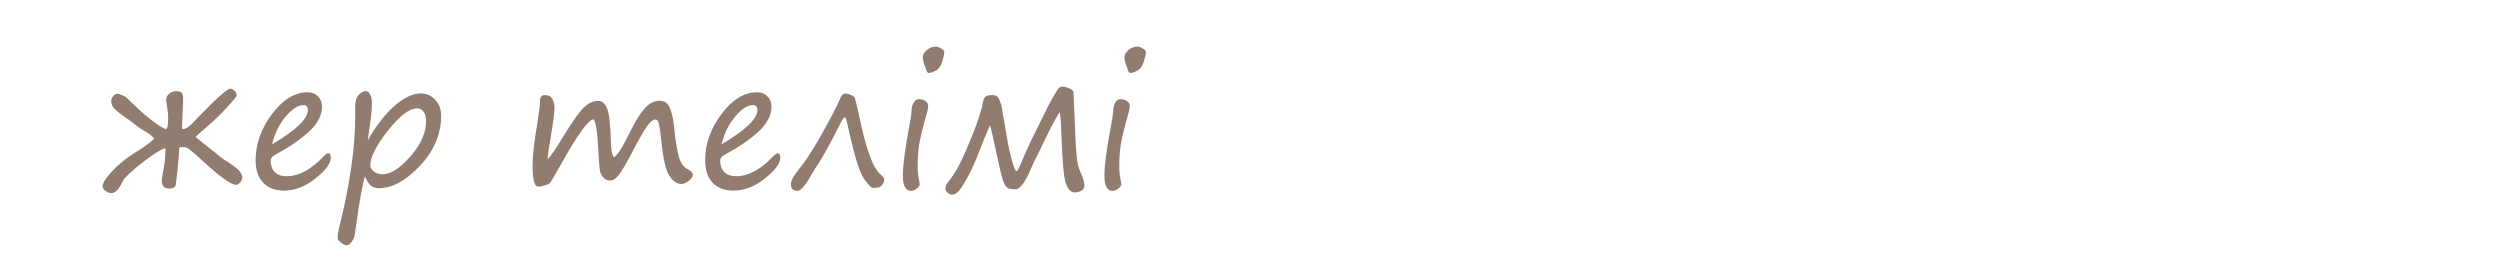
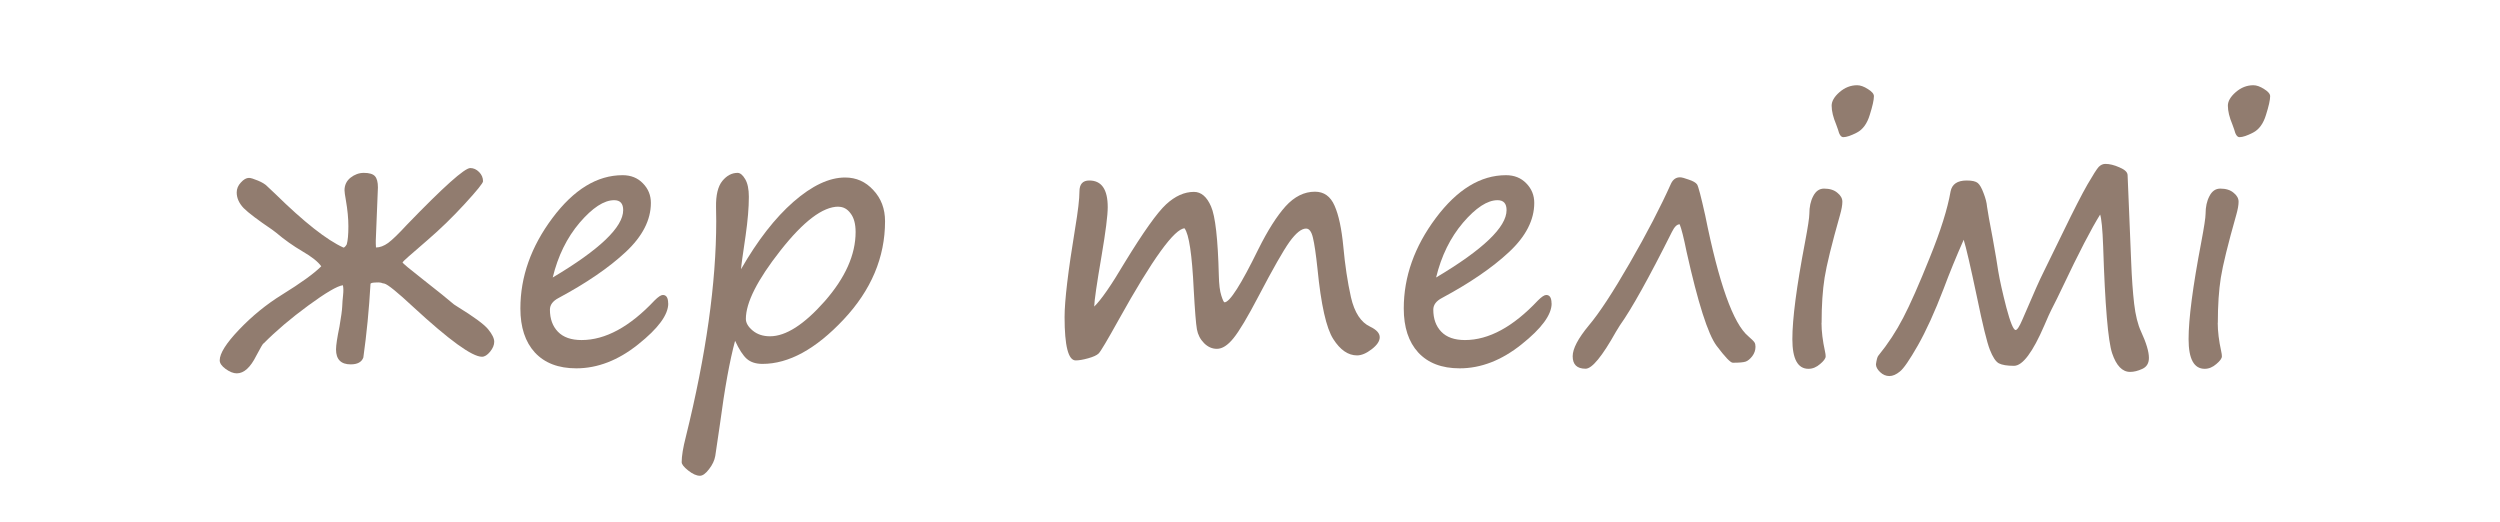
- <svg xmlns="http://www.w3.org/2000/svg" viewBox="0 0 50.9 5.4" height="20.409" width="192.378">
-   <g transform="translate(0 -291.6)" font-weight="400" font-family="Segoe Print" letter-spacing="0" word-spacing="0">
-     <flowRoot transform="matrix(.26458 0 0 .26458 0 226.6)" style="line-height:1.25;-inkscape-font-specification:'Segoe Print';font-variant-ligatures:normal;font-variant-caps:normal;font-variant-numeric:normal;font-feature-settings:normal;text-align:start" xml:space="preserve" font-style="normal" font-variant="normal" font-stretch="normal" font-size="13.333" writing-mode="lr-tb" text-anchor="start" fill="#000" fill-opacity="1" stroke="none">
-       <flowRegion>
-         <path d="M7.239 212.992h60.325V251.6H7.239z" />
-       </flowRegion>
-       <flowPara />
-     </flowRoot>
-     <text y="254.382" x="54.898" style="line-height:2;-inkscape-font-specification:'Segoe Print';font-variant-ligatures:normal;font-variant-caps:normal;font-variant-numeric:normal;font-feature-settings:normal;text-align:start" font-size="3.528" fill="#917c6f" stroke-width=".265">
-       <tspan y="254.382" x="54.898">адамдар</tspan>
-       <tspan y="261.532" x="54.898">бөлме ғимарат жобалар</tspan>
-       <tspan y="268.682" x="54.898">ғарыш тылсым әлем</tspan>
-       <tspan y="275.833" x="54.898">гүлдер</tspan>
-       <tspan y="282.983" x="54.898">өсімдіктер</tspan>
-       <tspan y="290.134" x="54.898">қалыпталған кескіндер</tspan>
-       <tspan y="297.284" x="54.898">қолданыс заттары</tspan>
-       <tspan y="304.34" x="54.898">жаныуарлар</tspan>
-       <tspan y="311.49" x="54.898">өнер білім спорт</tspan>
-       <tspan y="318.546" x="54.898">art education sports</tspan>
-       <tspan y="325.707" x="54.898">美術教育スポーツ</tspan>
-       <tspan y="332.857" x="54.898">الرياضة التربية الفنية</tspan>
-       <tspan y="340.008" x="54.898">сән үлгілері</tspan>
-       <tspan y="347.158" x="54.898">тәбиғат</tspan>
-       <tspan y="354.214" x="54.898">елмекен</tspan>
-     </text>
-     <text y="254.36" x="103.499" style="line-height:2;-inkscape-font-specification:'Segoe Print';font-variant-ligatures:normal;font-variant-caps:normal;font-variant-numeric:normal;font-feature-settings:normal;text-align:start" font-size="3.528" fill="#917c6f" stroke-width=".265">
-       <tspan y="254.36" x="103.499">үи</tspan>
-       <tspan y="261.51" x="103.499">пәтер</tspan>
-       <tspan y="268.661" x="103.499">бөлме алаң</tspan>
-       <tspan y="275.811" x="103.499">ғимарат</tspan>
-       <tspan y="282.867" x="103.499">жер телімі</tspan>
-       <tspan y="290.017" x="103.499">қызымет</tspan>
-     </text>
-     <g style="line-height:2;-inkscape-font-specification:'Segoe Print';font-variant-ligatures:normal;font-variant-caps:normal;font-variant-numeric:normal;font-feature-settings:normal;text-align:start" aria-label="үи пәтер бөлме алаң ғимарат жер телімі қызымет" font-size="3.528" fill="#917c6f" stroke-width=".265">
-       <path d="M3.192 266.855v.765h-.336v-.765l-.78-1.899h.336l.603 1.51.603-1.51h.336zM5.504 266.136q-.22.37-.451.574-.231.203-.43.203-.113 0-.232-.132-.117-.133-.117-.409 0-.225.108-.665.092-.366.092-.515.05-.103.157-.103.072 0 .115.052.043.05.043.105 0 .12-.084.343-.16.432-.16.742 0 .283.13.283.167 0 .426-.285.258-.284.442-.792.073-.203.118-.264.046-.062.124-.062.117 0 .117.155 0 .02-.033.126-.103.377-.103.713 0 .403.132.522.07.064.07.104 0 .048-.071.088-.07.04-.126.04-.12 0-.195-.18-.074-.18-.074-.529v-.057l.002-.056zM3.373 272.712q-.09 0-.196.117-.105.117-.322.525-.286.548-.37.624-.083.075-.139.075-.203 0-.203-.196 0-.083.028-.234.094-.52.094-1.097 0-.066.056-.145.056-.081.106-.081.09 0 .128.055.038.055.038.222 0 .174-.104.717-.034.179-.034.227 0 .028.014.028.026 0 .24-.412.214-.419.376-.59.162-.17.357-.17.155 0 .251.142.099.14.143.515.049.425.087.53.04.104.124.104.053 0 .134-.038.014-.007.02-.007.075 0 .075.086 0 .076-.102.162-.102.084-.245.084-.146 0-.227-.115-.08-.117-.126-.622-.048-.507-.203-.507zM4.505 273.154V273h1.457q-.02-.327-.198-.498-.176-.172-.491-.172-.183 0-.355.045-.17.045-.34.134v-.3q.171-.072.35-.11.18-.038.364-.038.462 0 .73.27.27.268.27.726 0 .474-.256.753-.255.277-.689.277-.39 0-.617-.25-.225-.251-.225-.682zm.317.093q.003.26.144.415.143.155.378.155.265 0 .423-.15.16-.15.185-.421zM8.01 272.674q-.16.003-.685.949-.178.318-.207.348-.03.027-.109.05-.077.022-.129.022-.115 0-.115-.45 0-.253.108-.916.045-.269.045-.384 0-.114.102-.114.19 0 .19.276 0 .13-.063.506-.074.431-.076.524.107-.103.314-.453.293-.479.43-.606.14-.13.288-.13.112 0 .178.15.067.15.08.715.004.141.026.21.023.07.033.07.081 0 .352-.552.144-.291.28-.443.138-.151.305-.151.14 0 .203.144.064.143.092.426.026.286.079.524.055.237.2.304.098.047.098.109 0 .06-.083.124-.082.064-.151.064-.138 0-.247-.17-.108-.168-.163-.73-.024-.225-.047-.32-.022-.095-.07-.095-.073 0-.173.138-.098.138-.318.56-.173.33-.262.44-.088.108-.17.108-.075 0-.133-.059-.059-.06-.074-.143-.016-.084-.033-.411-.026-.545-.095-.634zM11.81 273.452q0 .176-.312.424-.31.248-.64.248-.278 0-.43-.164-.15-.163-.15-.456 0-.493.333-.937.333-.445.727-.445.13 0 .21.085.083.084.083.203 0 .265-.26.508t-.696.477q-.09.047-.09.121 0 .143.083.23.083.085.245.085.37 0 .756-.41.057-.057.086-.057.055 0 .055.088zm-1.197-.268q.73-.435.73-.698 0-.103-.093-.103-.158 0-.358.232-.198.233-.28.569zM12.503 273.836q-.085.31-.159.87l-.048.326q-.012.069-.064.136-.052.069-.095.069-.053 0-.122-.055-.067-.054-.067-.086 0-.095.043-.262.315-1.273.315-2.236l-.001-.145q-.004-.186.065-.27.069-.085.158-.085.042 0 .08.066.038.064.038.182 0 .168-.035.405-.045.3-.046.345.256-.448.544-.7.288-.251.534-.251.174 0 .293.13.12.13.12.323 0 .561-.43 1.02-.43.458-.84.458-.1 0-.161-.052-.059-.052-.122-.188zm1.07-1.386q-.244 0-.602.454-.358.455-.358.708 0 .062.07.121.071.059.18.059.246 0 .566-.364.32-.365.32-.716 0-.126-.051-.193-.05-.07-.126-.07zM3.213 279.397q-.066-.177-.303-.384-.224-.193-.224-.33 0-.111.072-.178.072-.07.269-.124.244-.068.498-.152.253-.086.305-.11.032-.016.067-.016.057 0 .057.102 0 .057-.138.155t-.488.183q-.22.055-.27.082-.048.026-.048.054 0 .062.134.179.506.442.506 1.11 0 .288-.151.618-.152.327-.405.487-.251.16-.493.16-.217 0-.329-.212-.112-.212-.112-.467 0-.45.278-.85.279-.4.589-.4.041 0 .103.053.057.052.083.04zm-.751 1.164q0 .192.05.3.051.109.134.109.11 0 .298-.136.188-.137.302-.404.115-.267.115-.5 0-.192-.055-.31-.053-.121-.1-.121-.307 0-.525.373-.22.374-.22.69zM4.867 279.48q-.254 0-.383.167-.127.165-.158.384h1.081q-.03-.219-.16-.384-.127-.167-.38-.167zm.001 1.488q.257 0 .402-.2.144-.2.144-.455H4.322q0 .255.145.455t.401.2zm.002-1.757q.413 0 .65.269.235.268.235.744 0 .473-.236.744-.236.269-.649.269-.415 0-.651-.27-.234-.27-.234-.743 0-.476.234-.744.236-.27.651-.27zM7.144 279.783q-.042-.002-.081.079-.357.713-.54.968-.015.022-.039.066-.215.384-.315.384-.135 0-.135-.13 0-.117.168-.318.161-.191.425-.648.264-.458.427-.822.031-.065.093-.065.026 0 .091.024.068.022.087.05.019.028.084.32.212 1.056.446 1.253.055.048.066.065.01.016.01.045 0 .053-.035.098-.034.043-.067.055-.032.012-.134.012-.036 0-.169-.177-.132-.18-.31-.973-.043-.214-.072-.286zM10.482 279.678q-.14.224-.393.758-.057.12-.115.232-.02.036-.072.16-.181.42-.316.42-.106 0-.156-.025-.049-.026-.093-.141-.045-.116-.133-.543-.102-.484-.138-.596-.117.264-.208.508-.138.36-.267.588-.13.225-.186.27-.057.046-.109.046-.053 0-.096-.04-.043-.042-.043-.082.01-.07.024-.088.15-.184.258-.392.109-.209.276-.626.169-.416.215-.683.022-.114.167-.114.085 0 .116.026.03.025.06.105.03.079.036.141.01.074.059.329.043.24.056.34.025.142.085.375.062.232.096.232.024 0 .07-.105l.144-.334q.04-.091.084-.179l.198-.405q.162-.334.248-.484.088-.151.118-.182t.068-.031q.066 0 .147.036.08.034.084.077.004.043.016.36l.022.538q.01.256.031.437.02.18.073.29.08.175.08.272 0 .082-.068.113t-.126.031q-.12 0-.186-.192-.064-.193-.093-1.106-.01-.274-.033-.336zM12.844 280.603q0 .175-.312.423-.31.249-.64.249-.278 0-.43-.164-.15-.164-.15-.457 0-.492.333-.937.332-.444.727-.444.129 0 .21.084.082.085.082.204 0 .265-.26.508t-.696.477q-.09.046-.09.12 0 .143.084.23.082.086.244.086.37 0 .756-.41.057-.057.087-.057.055 0 .055.088zm-1.198-.269q.73-.434.73-.698 0-.103-.092-.103-.159 0-.358.233-.199.232-.28.568zM15.775 280.56q-.24.323-.477.485-.236.162-.432.162-.133 0-.23-.112-.096-.112-.096-.287 0-.453.405-.975.405-.524.805-.524.144 0 .215.165.022.056.07.056.138 0 .138.106 0 .054-.017.147-.093.508-.093.716 0 .417.159.5.075.041.075.102 0 .053-.074.106-.074.055-.143.055-.132 0-.218-.182-.087-.183-.087-.52zm-.105-.97q-.227 0-.528.427-.302.426-.302.706 0 .198.131.198.19 0 .525-.382.336-.382.336-.703 0-.246-.162-.246zM17.651 279.783q-.041-.002-.08.079-.357.713-.54.968-.015.022-.04.066-.215.384-.315.384-.134 0-.134-.13 0-.117.167-.318.162-.191.426-.648.263-.458.427-.822.03-.065.093-.065.026 0 .091.024.067.022.086.05.02.028.085.32.211 1.056.446 1.253.055.048.065.065.01.016.01.045 0 .053-.034.098-.034.043-.067.055-.033.012-.134.012-.037 0-.17-.177-.132-.18-.31-.973-.042-.214-.072-.286zM19.953 280.56q-.242.323-.478.485-.236.162-.432.162-.133 0-.229-.112t-.096-.287q0-.453.404-.975.405-.524.805-.524.144 0 .215.165.022.056.07.056.139 0 .139.106 0 .054-.018.147-.093.508-.093.716 0 .417.159.5.076.041.076.102 0 .053-.075.106-.074.055-.143.055-.132 0-.218-.182-.086-.183-.086-.52zm-.105-.97q-.228 0-.53.427-.3.426-.3.706 0 .198.13.198.19 0 .526-.382.335-.382.335-.703 0-.246-.161-.246zM20.965 279.257h.317v.794h1.032v-.794h.317v1.666h.317v.751h-.317v-.487h-.317v-.89h-1.032v.89h-.317zM2.52 288.337v-.861h-.453v-.293h.453v-.775h1.361v.27H2.837v.505h.717v.293h-.717v.861zM5.499 287.588q-.22.37-.452.573-.23.204-.429.204-.113 0-.232-.133-.117-.133-.117-.408 0-.226.108-.665.092-.367.092-.515.05-.103.156-.103.073 0 .116.051.043.05.043.105 0 .12-.085.343-.16.432-.16.742 0 .283.131.283.167 0 .426-.284.258-.284.442-.793.073-.203.117-.263.047-.062.124-.062.118 0 .118.155 0 .019-.033.126-.103.377-.103.713 0 .403.132.522.07.063.07.103 0 .048-.072.088-.068.04-.125.04-.12 0-.195-.18-.074-.179-.074-.528v-.057l.002-.057zM8.632 286.828q-.14.224-.393.758-.057.12-.115.233-.02.036-.072.16-.181.42-.316.42-.107 0-.156-.026-.049-.025-.093-.14-.045-.116-.133-.544-.102-.484-.138-.596-.117.264-.208.509-.138.36-.267.587-.13.226-.186.27-.057.047-.109.047-.053 0-.096-.041-.043-.042-.043-.081.01-.07.024-.088.15-.185.258-.393.109-.208.276-.625.168-.417.215-.684.022-.114.167-.114.084 0 .115.026.032.026.06.105.032.08.037.141.01.074.059.33.043.239.056.339.024.143.085.375.062.233.096.233.024 0 .07-.105l.144-.335q.04-.09.084-.179l.198-.404q.162-.335.248-.484.088-.152.118-.183t.068-.031q.066 0 .147.036.08.035.084.078.004.043.016.36l.022.537q.01.257.031.438.02.179.072.289.081.176.081.272 0 .083-.068.114-.068.03-.126.03-.12 0-.186-.192-.064-.193-.093-1.106-.01-.274-.033-.336zM10.68 287.71q-.241.324-.477.486-.236.162-.432.162-.133 0-.23-.112-.096-.112-.096-.288 0-.453.405-.975.405-.523.804-.523.145 0 .216.165.022.055.07.055.138 0 .138.107 0 .053-.017.146-.093.508-.093.717 0 .417.158.5.076.04.076.101 0 .053-.074.107-.074.055-.143.055-.133 0-.219-.183-.086-.182-.086-.52zm-.105-.97q-.227 0-.529.428-.301.425-.301.706 0 .198.13.198.19 0 .526-.383.336-.382.336-.702 0-.247-.162-.247zM11.922 288.137q-.084.31-.158.87l-.049.326q-.012.069-.063.136-.052.069-.095.069-.053 0-.122-.055-.068-.054-.068-.086 0-.095.043-.262.316-1.273.316-2.236l-.002-.145q-.003-.186.065-.27.07-.085.159-.085.041 0 .08.066.037.063.037.182 0 .167-.034.405-.045.3-.047.345.257-.448.544-.7.288-.251.534-.251.174 0 .293.13.12.13.12.323 0 .561-.43 1.02-.43.458-.839.458-.101 0-.162-.052-.058-.052-.122-.188zm1.07-1.386q-.243 0-.601.454-.359.455-.359.708 0 .062.07.121.072.059.18.059.246 0 .567-.364.32-.365.32-.716 0-.126-.051-.193-.05-.07-.126-.07zM15.031 287.71q-.24.324-.477.486-.236.162-.432.162-.133 0-.23-.112-.096-.112-.096-.288 0-.453.405-.975.405-.523.804-.523.145 0 .216.165.022.055.07.055.138 0 .138.107 0 .053-.017.146-.093.508-.093.717 0 .417.158.5.076.04.076.101 0 .053-.074.107-.074.055-.143.055-.132 0-.219-.183-.086-.182-.086-.52zm-.105-.97q-.227 0-.529.428-.301.425-.301.706 0 .198.13.198.19 0 .526-.383.336-.382.336-.702 0-.247-.162-.247zM17.241 286.975q-.16.003-.685.949-.178.318-.207.348-.03.027-.108.05-.078.022-.13.022-.115 0-.115-.45 0-.253.108-.916.045-.269.045-.384 0-.114.102-.114.191 0 .191.276 0 .13-.064.506-.074.431-.075.524.106-.103.313-.453.293-.479.43-.606.14-.13.288-.13.112 0 .178.15.067.15.08.715.004.141.027.21.022.07.032.07.081 0 .352-.552.144-.291.28-.443.138-.151.305-.151.14 0 .204.144.063.143.09.426.027.286.08.524.055.237.2.304.098.047.098.109 0 .06-.083.124-.082.064-.151.064-.138 0-.246-.17-.109-.168-.164-.73-.024-.225-.047-.32-.022-.095-.07-.095-.073 0-.172.138-.099.138-.32.56-.171.329-.261.44-.088.108-.17.108-.075 0-.133-.059-.059-.06-.074-.143-.016-.084-.033-.411-.026-.545-.095-.634zM3.65 294.609q-.022.388-.074.76-.025.07-.13.07-.152 0-.152-.155 0-.064.036-.238.026-.151.028-.205.001-.055.008-.118.007-.066-.002-.104-.087.012-.358.21-.27.198-.463.393v-.002q-.012.007-.076.13-.091.182-.202.182-.051 0-.115-.045-.062-.045-.062-.09 0-.106.2-.316.201-.212.444-.362.297-.183.409-.295-.05-.07-.195-.155-.147-.086-.272-.193l-.042-.03q-.222-.15-.296-.225-.072-.075-.072-.162 0-.056.043-.103.043-.048.084-.048.026 0 .093.028.067.027.097.058l.084.08q.446.437.706.556.014 0 .035-.033.017-.059.017-.188 0-.12-.026-.27-.014-.078-.014-.102 0-.08.062-.13.064-.05.138-.05.085 0 .116.034.03.034.03.117l-.022.548v.034q0 .024.002.04.06 0 .126-.047.065-.048.194-.19.567-.587.657-.587.05 0 .091.042.041.04.041.096 0 .028-.19.234-.187.205-.387.378-.256.22-.256.229 0 .012.213.179.231.18.319.256.012.01.034.023.255.157.319.234.064.078.064.131 0 .05-.043.103-.043.052-.085.052-.153 0-.711-.515-.248-.23-.3-.243-.022-.003-.034-.009-.018-.005-.062-.002-.045.002-.049.014zM6.735 294.809q0 .175-.311.423-.31.249-.641.249-.277 0-.429-.164-.15-.164-.15-.457 0-.492.333-.937.332-.444.727-.444.129 0 .21.084.082.085.082.204 0 .265-.26.508t-.696.477q-.09.046-.09.12 0 .143.083.23.083.086.245.086.37 0 .756-.41.057-.057.086-.057.055 0 .055.088zm-1.197-.269q.73-.434.73-.698 0-.103-.092-.103-.159 0-.359.233-.198.232-.279.568zM7.428 295.193q-.084.31-.159.87l-.048.325q-.012.07-.063.136-.052.07-.095.07-.054 0-.123-.056-.067-.053-.067-.086 0-.095.043-.262.316-1.273.316-2.236l-.002-.144q-.004-.186.065-.27.07-.085.159-.085.041 0 .079.065.038.064.038.183 0 .167-.035.405-.044.3-.046.344.257-.448.544-.7.288-.25.534-.25.174 0 .293.13.12.13.12.322 0 .562-.43 1.02-.43.458-.839.458-.101 0-.162-.051-.058-.052-.122-.188zm1.07-1.387q-.243 0-.602.455-.358.455-.358.708 0 .062.07.12.071.06.18.06.246 0 .567-.364.32-.366.32-.717 0-.126-.052-.193-.05-.069-.125-.069zM12.087 294.03q-.16.003-.685.95-.178.318-.207.347-.03.028-.108.05-.078.023-.13.023-.115 0-.115-.45 0-.253.109-.916.044-.27.044-.384 0-.114.102-.114.191 0 .191.275 0 .13-.064.507-.074.43-.075.524.106-.104.313-.454.293-.478.43-.606.14-.129.288-.129.112 0 .178.15.067.15.08.715.004.14.027.21.022.069.032.069.081 0 .352-.551.145-.292.28-.443.138-.152.305-.152.14 0 .204.145.063.143.091.425.026.286.08.524.054.238.2.305.097.046.097.108 0 .06-.082.124-.083.064-.152.064-.138 0-.246-.169-.109-.168-.164-.73-.024-.226-.046-.32-.023-.095-.071-.095-.072 0-.172.138-.099.138-.319.56-.172.329-.262.439-.088.108-.17.108-.074 0-.133-.058-.059-.06-.074-.143-.016-.085-.033-.412-.026-.544-.095-.634zM15.887 294.809q0 .175-.311.423-.31.249-.641.249-.278 0-.43-.164-.149-.164-.149-.457 0-.492.332-.937.333-.444.727-.444.13 0 .21.084.083.085.083.204 0 .265-.26.508t-.696.477q-.09.046-.09.12 0 .143.083.23.083.086.245.086.37 0 .756-.41.057-.057.086-.057.055 0 .055.088zm-1.197-.269q.73-.434.73-.698 0-.103-.092-.103-.159 0-.359.233-.198.232-.279.568zM17.214 293.989q-.042-.002-.081.079-.357.713-.54.968-.015.022-.039.066-.215.384-.315.384-.135 0-.135-.13 0-.117.168-.318.161-.191.425-.648.264-.458.427-.821.031-.066.093-.066.026 0 .091.024.068.023.087.05.019.028.084.32.212 1.056.446 1.253.055.048.066.065.01.016.01.045 0 .053-.034.098-.035.043-.068.055-.032.012-.134.012-.036 0-.169-.177-.132-.18-.31-.973-.043-.214-.072-.286zM18.909 293.086q-.036 0-.055-.077-.007-.024-.02-.054-.046-.112-.046-.194 0-.07.081-.14.083-.072.183-.072.05 0 .112.04.062.037.062.074 0 .056-.043.192-.042.137-.135.185-.091.046-.14.046zm-.226 1.924q0 .131.036.295.007.03.007.052 0 .03-.057.079-.057.05-.12.05-.167 0-.167-.307 0-.317.13-1.002.045-.24.045-.295 0-.108.04-.184.04-.078.112-.078.088 0 .138.043.051.042.051.093 0 .052-.024.136-.129.455-.16.652-.03.196-.03.466zM21.572 293.884q-.14.224-.393.758-.057.12-.115.232-.02.036-.073.16-.18.42-.315.42-.107 0-.157-.025-.048-.026-.093-.141-.044-.116-.132-.543-.102-.484-.138-.596-.117.264-.209.508-.137.36-.267.588-.129.225-.186.27-.056.047-.108.047-.054 0-.097-.042-.043-.041-.043-.08.01-.071.024-.089.15-.184.259-.392.108-.209.275-.626.17-.417.216-.684.022-.113.167-.113.084 0 .115.026.031.025.06.105.032.079.037.14.01.075.058.33.043.24.057.34.024.142.085.375.062.232.096.232.024 0 .069-.105l.145-.334q.04-.091.084-.18l.198-.404q.162-.334.248-.484.088-.152.117-.183.031-.03.07-.03.065 0 .146.036.08.034.084.077.003.043.016.36l.022.538q.01.256.03.437.022.18.073.29.081.175.081.272 0 .082-.069.113-.067.031-.125.031-.121 0-.186-.193-.064-.192-.093-1.105-.01-.274-.033-.336zM23.014 293.086q-.037 0-.056-.077-.006-.024-.019-.054-.046-.112-.046-.194 0-.07.08-.14.084-.072.184-.072.05 0 .112.04.062.037.062.074 0 .056-.044.192-.04.137-.134.185-.091.046-.14.046zm-.226 1.924q0 .131.036.295.007.03.007.052 0 .03-.057.079-.057.05-.12.05-.168 0-.168-.307 0-.317.131-1.002.045-.24.045-.295 0-.108.04-.184.04-.078.112-.078.088 0 .138.043.051.042.051.093 0 .052-.024.136-.13.455-.16.652-.031.196-.031.466zM2.291 300.614h.316v.906l.894-.906h.389l-.737.746.646.92h.244v.75h-.317v-.487H3.63l-.684-.973-.34.344v.63h-.315zM4.73 300.592q.023-.016.05-.016.043 0 .073.115 0 .075-.04.188-.117.326-.117.455 0 .034.02.038.397-.38.734-.38.209 0 .35.158.141.156.141.287 0 .4-.408.769-.406.366-.82.366-.184 0-.287-.151-.102-.153-.102-.438 0-.308.077-.682.078-.374.124-.5.02-.053.035-.108.017-.069.17-.101zm-.08 1.08q-.035.19-.035.382 0 .26.205.26.23 0 .517-.276.286-.275.286-.535 0-.107-.057-.18-.057-.072-.157-.072-.136 0-.269.07-.13.066-.292.218-.062.059-.1.091-.037.031-.099.042zm1.734.396q0 .13.036.294.007.031.007.052 0 .031-.057.081-.057.048-.12.048-.167 0-.167-.306 0-.305.132-1.024.049-.261.049-.317 0-.108.04-.184.039-.077.111-.077.088 0 .138.043.052.041.052.093 0 .051-.025.143-.134.49-.165.687-.03.196-.03.467zM7.791 301.484q.223.036.347.163.124.128.124.312 0 .291-.247.486-.246.193-.647.193-.24 0-.414-.103-.172-.104-.172-.23 0-.103.119-.103.017 0 .053.03.19.163.45.163.229 0 .394-.12.166-.121.166-.314 0-.128-.095-.212-.093-.086-.217-.086-.095 0-.333.074-.046.016-.1.016-.103 0-.103-.14 0-.048.048-.077.05-.03.212-.068.491-.112.491-.398 0-.086-.062-.14-.06-.058-.157-.058-.179 0-.382.159-.119.093-.18.093-.106 0-.106-.098 0-.13.243-.264.245-.136.469-.136.223 0 .35.119.13.119.13.25 0 .311-.38.489zM9.045 300.592q.023-.016.05-.016.043 0 .073.115 0 .075-.04.188-.117.326-.117.455 0 .034.02.038.397-.38.734-.38.209 0 .35.158.141.156.141.287 0 .4-.408.769-.406.366-.82.366-.184 0-.287-.151-.102-.153-.102-.438 0-.308.077-.682.078-.374.124-.5.02-.053.035-.108.017-.069.17-.101zm-.08 1.08q-.035.19-.035.382 0 .26.205.26.23 0 .517-.276.286-.275.286-.535 0-.107-.057-.18-.057-.072-.157-.072-.136 0-.269.07-.13.066-.292.218-.062.059-.1.091-.037.031-.099.042zm1.734.396q0 .13.036.294.007.031.007.052 0 .031-.057.081-.057.048-.12.048-.167 0-.167-.306 0-.305.132-1.024.049-.261.049-.317 0-.108.04-.184.039-.077.111-.077.088 0 .138.043.052.041.052.093 0 .051-.025.143-.134.49-.165.687-.03.196-.03.467zM13.462 301.034q-.14.224-.393.758-.057.12-.115.233-.02.036-.072.16-.181.42-.316.42-.106 0-.156-.026-.049-.025-.093-.14-.045-.116-.133-.543-.102-.485-.138-.596-.117.263-.208.508-.138.36-.267.587-.13.226-.186.27-.057.047-.109.047-.053 0-.096-.041-.043-.042-.043-.081.01-.07.024-.088.15-.185.258-.393.109-.208.276-.625.169-.417.215-.684.022-.114.167-.114.085 0 .116.026.03.026.06.105.03.08.036.141.01.074.059.33.043.239.056.339.025.143.085.375.062.233.096.233.024 0 .07-.105l.144-.334q.04-.092.084-.18l.198-.404q.162-.335.248-.484.088-.152.118-.183t.068-.031q.066 0 .147.036.08.035.084.078.004.043.016.36l.022.537q.01.257.031.438.02.179.073.289.08.176.08.272 0 .083-.068.114-.068.03-.126.03-.12 0-.186-.192-.064-.193-.093-1.106-.01-.274-.033-.336zM15.824 301.96q0 .175-.312.423-.31.248-.64.248-.278 0-.43-.164-.15-.163-.15-.456 0-.493.333-.937.332-.445.727-.445.129 0 .21.085.083.084.083.203 0 .265-.26.508t-.697.477q-.09.047-.09.12 0 .144.084.23.082.086.244.086.37 0 .756-.41.057-.057.087-.057.055 0 .055.088zm-1.198-.27q.73-.434.73-.697 0-.103-.092-.103-.159 0-.358.232-.199.233-.28.569zM17.484 301.18q-.16.004-.685.95-.178.318-.207.348-.03.027-.109.05-.077.022-.129.022-.115 0-.115-.45 0-.253.108-.916.045-.269.045-.384 0-.114.102-.114.19 0 .19.276 0 .13-.063.506-.074.431-.076.524.107-.103.314-.453.293-.479.43-.606.14-.13.288-.13.112 0 .178.15.067.15.08.715.004.141.026.21.023.07.033.07.081 0 .352-.552.144-.291.28-.443.138-.151.305-.151.14 0 .203.144.064.143.092.426.026.286.079.524.055.237.2.304.098.047.098.109 0 .06-.083.124-.082.064-.151.064-.138 0-.247-.17-.108-.168-.163-.73-.024-.225-.047-.32-.022-.095-.07-.095-.073 0-.173.138-.098.138-.318.56-.173.33-.262.44-.088.108-.17.108-.075 0-.133-.059-.059-.06-.074-.143-.016-.084-.033-.411-.026-.545-.095-.634z" />
-     </g>
+ <svg xmlns="http://www.w3.org/2000/svg" xmlns:xlink="http://www.w3.org/1999/xlink" width="97.89" height="20.409" viewBox="0 0 25.9 5.4">
+   <style>.B{font-size:3.528px}.C{word-spacing:0px}.D{font-family:Segoe Print}.E{writing-mode:lr-tb}.F{fill:#917c6f}</style>
+   <text y="-37.218" x="114.134" xml:space="preserve" letter-spacing="0" class="B C D E F">
+     <tspan y="-37.218" x="114.134">адамдар</tspan>
+     <tspan y="-30.068" x="114.134">бөлме ғимарат жобалар</tspan>
+     <tspan y="-22.918" x="114.134">ғарыш тылсым әлем</tspan>
+     <tspan y="-15.767" x="114.134">гүлдер</tspan>
+     <tspan y="-8.617" x="114.134">өсімдіктер</tspan>
+     <tspan y="-1.466" x="114.134">қалыпталған кескіндер</tspan>
+     <tspan y="5.684" x="114.134">қолданыс заттары</tspan>
+     <tspan y="12.74" x="114.134">жаныуарлар</tspan>
+     <tspan y="19.89" x="114.134">өнер білім спорт</tspan>
+     <tspan y="26.946" x="114.134">art education sports</tspan>
+     <tspan y="34.107" x="114.134">美術教育スポーツ</tspan>
+     <tspan y="41.257" x="114.134">الرياضة التربية الفنية</tspan>
+     <tspan y="48.408" x="114.134">сән үлгілері</tspan>
+     <tspan y="55.558" x="114.134">тәбіиғат</tspan>
+     <tspan y="62.614" x="114.134">елмекен</tspan>
+   </text>
+   <text y="-37.24" x="162.734" xml:space="preserve" letter-spacing="0" class="B C D E F">
+     <tspan y="-37.24" x="162.734">үи</tspan>
+     <tspan y="-30.09" x="162.734">пәтер</tspan>
+     <tspan y="-22.939" x="162.734">бөлме алаң</tspan>
+     <tspan y="-15.789" x="162.734">ғимарат</tspan>
+     <tspan y="-8.733" x="162.734">жер телімі</tspan>
+     <tspan y="-1.583" x="162.734">қызымет</tspan>
+   </text>
+   <text y="-37.864" x="190.455" xml:space="preserve" letter-spacing="0" class="B C D E F">
+     <tspan y="-37.864" x="190.455">жеңіл</tspan>
+     <tspan y="-30.808" x="190.455">жолаушылар</tspan>
+     <tspan y="-23.658" x="190.455">жүк</tspan>
+     <tspan y="-16.507" x="190.455">қызыметтік</tspan>
+     <tspan y="-9.452" x="190.455">белсебет</tspan>
+     <tspan y="-2.396" x="190.455">мотосекл</tspan>
+     <tspan y="4.754" x="190.455">сұу</tspan>
+     <tspan y="11.905" x="190.455">әуе</tspan>
+     <tspan y="19.055" x="190.455">қызымет</tspan>
+   </text>
+   <text y="-37.768" x="223.203" xml:space="preserve" letter-spacing="0" class="B C D E F">
+     <tspan y="-37.768" x="223.203">нан өнімдері</tspan>
+     <tspan y="-30.617" x="223.203">сұусын</tspan>
+     <tspan y="-23.467" x="223.203">кәмпит</tspan>
+     <tspan y="-16.411" x="223.203">торт</tspan>
+     <tspan y="-9.261" x="223.203">жеміс жидек көкөніс</tspan>
+     <tspan y="-2.11" x="223.203">қаинатпа</tspan>
+     <tspan y="5.04" x="223.203">тұздалған</tspan>
+     <tspan y="12.19" x="223.203">қызымет</tspan>
+   </text>
+   <text y="-37.893" x="265.973" xml:space="preserve" letter-spacing="0" class="B C D E F">
+     <tspan y="-37.893" x="265.973">бас кіиім</tspan>
+     <tspan y="-30.742" x="265.973">үстіңгі</tspan>
+     <tspan y="-23.592" x="265.973">астыңғы</tspan>
+     <tspan y="-16.442" x="265.973">аиақ</tspan>
+     <tspan y="-9.386" x="265.973">спорт</tspan>
+     <tspan y="-2.33" x="265.973">балалар</tspan>
+     <tspan y="4.725" x="265.973">арнаиы</tspan>
+     <tspan y="11.876" x="265.973">қызымет</tspan>
+   </text>
+   <text y="-38.091" x="288.034" xml:space="preserve" letter-spacing="0" class="B C D E F">
+     <tspan y="-38.091" x="288.034">ас үи</tspan>
+     <tspan y="-30.941" x="288.034">құрал</tspan>
+     <tspan y="-23.79" x="288.034">құрылғы</tspan>
+     <tspan y="-16.64" x="288.034">бақша</tspan>
+     <tspan y="-9.584" x="288.034">оиын</tspan>
+     <tspan y="-2.434" x="288.034">зат-қызымет</tspan>
+   </text>
+   <text y="-38.166" x="319.277" xml:space="preserve" letter-spacing="0" class="B C D E F">
+     <tspan y="-38.166" x="319.277">әк үнтақ</tspan>
+     <tspan y="-31.111" x="319.277">боиау</tspan>
+     <tspan y="-23.96" x="319.277">түс қағаз</tspan>
+     <tspan y="-16.81" x="319.277">кірпіш тұтас бетон</tspan>
+     <tspan y="-9.659" x="319.277">ағаш пластік ұқсастар</tspan>
+     <tspan y="-2.509" x="319.277">метал көмпөзіт ұқсастар</tspan>
+     <tspan y="4.547" x="319.277">есік терезе</tspan>
+     <tspan y="11.697" x="319.277">су кәріз жылытыу ауа тораптары</tspan>
+     <tspan y="18.848" x="319.277">електр басқа желілер</tspan>
+     <tspan y="25.998" x="319.277">сәулет сәндеу жобалау</tspan>
+     <tspan y="33.149" x="319.277">қызымет</tspan>
+   </text>
+   <text y="-38.443" x="391.499" xml:space="preserve" letter-spacing="0" class="B C D E F">
+     <tspan y="-38.443" x="391.499">тазартыу</tspan>
+     <tspan y="-31.293" x="391.499">әтір саулық</tspan>
+     <tspan y="-24.143" x="391.499">қызымет</tspan>
+   </text>
+   <text y="-38.187" x="421.027" xml:space="preserve" letter-spacing="0" class="B C D E F">
+     <tspan y="-38.187" x="421.027">ас үи</tspan>
+     <tspan y="-31.036" x="421.027">қонақ</tspan>
+     <tspan y="-23.981" x="421.027">жатын</tspan>
+     <tspan y="-16.83" x="421.027">кеңсе</tspan>
+     <tspan y="-9.68" x="421.027">көпшілік</tspan>
+     <tspan y="-2.624" x="421.027">арнаиы</tspan>
+     <tspan y="4.526" x="421.027">қызымет</tspan>
+     <tspan y="18.732" x="421.027">дәптер</tspan>
+     <tspan y="25.883" x="421.027">кітәп</tspan>
+     <tspan y="32.939" x="421.027">жазыу сызыу</tspan>
+     <tspan y="39.994" x="421.027">боиау</tspan>
+     <tspan y="47.145" x="421.027">қағаз</tspan>
+     <tspan y="54.295" x="421.027">құрал</tspan>
+     <tspan y="61.445" x="421.027">қызымет</tspan>
+     <tspan y="75.651" x="421.027">ағаш</tspan>
+     <tspan y="82.802" x="421.027">шөп</tspan>
+     <tspan y="89.952" x="421.027">гүл</tspan>
+     <tspan y="97.103" x="421.027">саңырауқұлақ</tspan>
+     <tspan y="104.253" x="421.027">дәнді-дақыл</tspan>
+     <tspan y="111.404" x="421.027">қызымет</tspan>
+     <tspan y="125.61" x="421.027">үи жаныуары</tspan>
+     <tspan y="132.76" x="421.027">тәбіиғат жаныуары</tspan>
+     <tspan y="139.911" x="421.027">қызымет</tspan>
+     <tspan y="154.117" x="421.027">көмекші</tspan>
+     <tspan y="161.172" x="421.027">емдеу</tspan>
+     <tspan y="168.323" x="421.027">сымбат саулық</tspan>
+     <tspan y="175.473" x="421.027">заңгерлік</tspan>
+   </text>
+   <g class="F">
+     <path d="M3.38-24.81v.765h-.336v-.765l-.78-1.898H2.6l.603 1.509.603-1.509h.336z" />
+     <use xlink:href="#B" />
+     <path d="M3.561-18.954q-.09 0-.196.117-.105.117-.322.525-.286.548-.37.624-.083.076-.138.076-.203 0-.203-.196 0-.083.028-.234.095-.52.095-1.097 0-.065.055-.145.057-.081.107-.081.09 0 .127.055.038.055.038.222 0 .174-.103.717-.034.179-.034.227 0 .028.014.028.026 0 .239-.412.215-.419.377-.589.162-.171.357-.171.155 0 .251.141.098.141.143.515.048.425.086.531.04.103.124.103.053 0 .134-.038.014-.007.021-.007.074 0 .074.086 0 .076-.102.162-.102.084-.245.084-.146 0-.227-.115-.079-.117-.126-.622-.048-.506-.203-.506zm1.132.443v-.155H6.15q-.021-.327-.198-.498-.176-.172-.491-.172-.183 0-.355.045-.171.045-.339.134v-.3q.171-.072.35-.11.179-.038.363-.038.462 0 .73.269.27.269.27.727 0 .474-.257.753-.255.277-.689.277-.389 0-.617-.25-.226-.251-.226-.682zm.317.093q.003.26.145.415.143.155.377.155.265 0 .424-.15.16-.15.184-.422zm3.188-.573q-.16.003-.686.949-.177.319-.207.348-.029.028-.109.05-.078.022-.129.022-.115 0-.115-.45 0-.253.109-.916.045-.269.045-.384 0-.114.102-.114.191 0 .191.276 0 .129-.064.506-.074.431-.076.524.107-.103.314-.453.293-.479.431-.606.14-.129.288-.129.112 0 .177.15.067.15.081.715.003.141.026.21.022.069.033.069.081 0 .351-.551.145-.291.281-.443.138-.152.305-.152.14 0 .203.145.064.143.091.425.026.286.079.524.055.238.2.305.098.047.098.109 0 .06-.083.124-.083.064-.152.064-.138 0-.246-.169-.109-.169-.164-.73-.024-.226-.047-.32-.022-.095-.071-.095-.072 0-.172.138-.098.138-.319.56-.172.329-.262.439-.088.109-.171.109-.074 0-.133-.059-.059-.06-.074-.143-.016-.084-.033-.412-.026-.544-.095-.634z" />
+     <use xlink:href="#C" />
+     <use xlink:href="#D" />
+     <path d="M3.401-12.268q-.065-.177-.303-.384-.224-.193-.224-.331 0-.11.072-.177.072-.069.269-.124.245-.067.498-.152.253-.086.305-.11.033-.015.067-.015.057 0 .057.102 0 .057-.138.155-.138.098-.487.183-.22.055-.27.083-.048.026-.048.053 0 .062.134.179.506.443.506 1.111 0 .288-.152.617-.152.327-.405.487-.251.16-.493.16-.217 0-.329-.212-.112-.212-.112-.467 0-.451.277-.851.279-.4.589-.4.041 0 .103.053.057.052.083.04zm-.751 1.164q0 .191.05.3.052.109.134.109.11 0 .298-.136.188-.136.301-.403.115-.267.115-.5 0-.193-.055-.312-.053-.121-.1-.121-.307 0-.525.374-.219.374-.219.689zm2.405-1.082q-.253 0-.382.167-.127.165-.158.384h1.082q-.031-.219-.16-.384-.127-.167-.381-.167zm.002 1.488q.257 0 .401-.2.145-.2.145-.455H4.51q0 .255.145.455.145.2.401.2zm.002-1.757q.413 0 .649.269.236.269.236.744 0 .474-.236.744-.236.269-.649.269-.415 0-.651-.269-.234-.27-.234-.744 0-.475.234-.744.236-.269.651-.269zm2.273.573q-.041-.002-.081.079-.357.713-.539.968-.016.022-.04.065-.215.384-.315.384-.134 0-.134-.129 0-.117.167-.319.162-.191.425-.648.264-.458.427-.822.031-.065.093-.065.026 0 .091.024.067.022.086.05.019.028.084.32.212 1.056.446 1.252.055.048.065.065.01.015.01.045 0 .053-.034.098-.034.043-.067.055-.033.012-.134.012-.036 0-.169-.177-.133-.179-.31-.973-.043-.214-.072-.286z" />
+     <use xlink:href="#E" />
+     <use xlink:href="#C" x="1.034" y="7.151" />
+     <use xlink:href="#F" />
+     <path d="M17.839-11.882q-.041-.002-.081.079-.357.713-.539.968-.015.022-.04.065-.215.384-.315.384-.134 0-.134-.129 0-.117.167-.319.162-.191.425-.648.264-.458.427-.822.031-.065.093-.065.026 0 .091.024.067.022.086.05.019.028.084.32.212 1.056.446 1.252.055.048.065.065.01.015.01.045 0 .053-.034.098-.034.043-.067.055-.033.012-.134.012-.036 0-.169-.177-.133-.179-.31-.973-.043-.214-.072-.286z" />
+     <use xlink:href="#F" x="4.178" />
+     <path d="M21.153-12.408h.317v.794h1.032v-.794h.317v1.666h.317v.751h-.317v-.487h-.317v-.889H21.47v.889h-.317zM2.708-3.328v-.861h-.453v-.293h.453v-.775h1.361v.27H3.025v.505h.717v.293h-.717v.861z" />
+     <use xlink:href="#B" x="-0.005" y="21.452" />
+     <path d="M8.82-4.837q-.14.224-.393.758-.057.121-.115.233-.019.036-.072.16-.181.42-.315.42-.107 0-.157-.026-.048-.026-.093-.141-.045-.115-.133-.543-.102-.484-.138-.596-.117.264-.208.508-.138.36-.267.587-.129.226-.186.27-.057.047-.109.047-.053 0-.096-.041-.043-.041-.043-.081.01-.071.024-.088.15-.184.258-.393.109-.208.276-.625.169-.417.215-.684.022-.114.167-.114.084 0 .115.026.031.026.06.105.031.079.036.141.01.074.059.329.043.239.057.339.024.143.084.376.062.233.096.233.024 0 .069-.105l.145-.334q.04-.091.084-.179l.198-.405q.162-.334.248-.484.088-.152.117-.183.031-.031.069-.031.065 0 .146.036.081.034.084.078.003.043.016.36l.022.537q.01.257.031.438.021.179.072.289.081.176.081.272 0 .083-.069.114-.067.031-.126.031-.121 0-.186-.193-.064-.193-.093-1.106-.01-.274-.033-.336z" />
+     <use xlink:href="#F" x="-5.095" y="7.151" />
+     <use xlink:href="#D" x="-0.581" y="14.301" />
+     <use xlink:href="#F" x="-0.744" y="7.151" />
+     <use xlink:href="#G" />
+     <path d="M3.838 2.944q-.022.388-.074.76-.026.071-.131.071-.152 0-.152-.155 0-.064.036-.238.026-.152.028-.205.002-.055.009-.119.007-.065-.002-.103-.088.012-.358.21-.27.198-.463.393v-.002q-.012.007-.076.129-.091.183-.202.183-.052 0-.115-.045-.062-.045-.062-.09 0-.107.2-.317.202-.212.444-.362.296-.183.408-.295-.05-.071-.195-.155-.146-.086-.272-.193-.017-.014-.041-.031-.222-.15-.296-.224-.072-.076-.072-.162 0-.057.043-.103.043-.048.084-.048.026 0 .093.028.067.028.096.059l.084.079q.446.438.706.556.014 0 .034-.033.017-.059.017-.188 0-.121-.026-.27-.014-.078-.014-.102 0-.081.062-.131.064-.05.138-.05.084 0 .115.034.031.034.031.117l-.022.548v.034q0 .024.002.04.06 0 .126-.047.065-.048.195-.189.567-.587.656-.587.05 0 .091.041.041.041.041.096 0 .028-.189.234-.188.205-.388.377-.257.22-.257.229 0 .012.214.179.231.181.319.257.012.009.034.022.255.157.319.234.064.078.064.131 0 .05-.043.103-.043.052-.084.052-.153 0-.711-.515-.248-.231-.3-.243-.022-.003-.034-.009-.017-.005-.062-.002-.045.002-.048.014z" />
+     <use xlink:href="#C" x="-5.075" y="21.357" />
+     <use xlink:href="#D" x="-5.075" y="21.357" />
+     <use xlink:href="#G" x="-5.154" y="7.056" />
+     <use xlink:href="#C" x="4.077" y="21.357" />
+     <path d="M17.402 2.324q-.041-.002-.081.079-.357.713-.539.968-.015.022-.04.065-.215.384-.315.384-.134 0-.134-.129 0-.117.167-.319.162-.191.425-.648.264-.458.427-.822.031-.065.093-.065.026 0 .091.024.067.022.086.05.019.028.084.32.212 1.056.446 1.252.055.048.065.065.01.016.01.045 0 .053-.034.098-.034.043-.067.055-.033.012-.134.012-.036 0-.169-.177-.133-.179-.31-.973-.043-.214-.072-.286z" />
+     <use xlink:href="#H" />
+     <use xlink:href="#E" x="11.09" y="14.206" />
+     <use xlink:href="#H" x="4.105" />
+     <path d="M2.479 8.949h.315v.906l.894-.906h.389l-.737.746.646.92h.245v.751h-.317v-.487h-.096l-.684-.973-.339.345v.629h-.315z" />
+     <use xlink:href="#I" />
+     <path d="M7.979 9.819q.222.036.346.164.124.127.124.312 0 .291-.246.486-.246.193-.648.193-.239 0-.413-.103-.172-.103-.172-.229 0-.103.119-.103.017 0 .053.029.189.164.45.164.229 0 .394-.121.165-.121.165-.314 0-.127-.095-.212-.093-.086-.217-.086-.095 0-.332.074-.047.015-.1.015-.103 0-.103-.14 0-.048.048-.078.05-.029.212-.067.491-.112.491-.398 0-.086-.062-.141-.06-.057-.157-.057-.179 0-.382.158-.119.093-.181.093-.105 0-.105-.098 0-.129.243-.264.245-.136.469-.136.224 0 .351.119.129.119.129.25 0 .312-.381.489z" />
+     <use xlink:href="#I" x="4.315" />
+     <use xlink:href="#E" x="2.98" y="21.356" />
+     <use xlink:href="#C" x="4.014" y="28.507" />
+     <use xlink:href="#G" x="0.243" y="14.206" />
  </g>
+   <defs>
+     <path id="B" d="M5.692-25.529q-.22.37-.451.574-.231.203-.429.203-.114 0-.233-.133-.117-.133-.117-.408 0-.226.109-.665.091-.367.091-.515.05-.103.157-.103.072 0 .115.052.043.05.043.105 0 .121-.084.343-.16.432-.16.742 0 .282.131.282.167 0 .425-.284.258-.284.443-.792.072-.203.117-.264.047-.062.124-.062.117 0 .117.155 0 .019-.033.126-.103.377-.103.713 0 .403.133.522.069.064.069.103 0 .048-.071.088-.069.04-.126.04-.121 0-.195-.179-.074-.179-.074-.529v-.057q0-.028.002-.057z" />
+     <path id="C" d="M11.998-18.213q0 .176-.312.424-.31.248-.641.248-.277 0-.429-.164-.15-.164-.15-.456 0-.493.332-.937.332-.444.727-.444.129 0 .21.084.083.084.083.203 0 .265-.26.508-.26.243-.696.477-.09.047-.09.121 0 .143.083.229.083.086.245.086.37 0 .756-.41.057-.057.086-.057.055 0 .055.088zm-1.197-.269q.73-.434.73-.698 0-.103-.093-.103-.158 0-.358.233-.198.233-.279.568z" />
+     <path id="D" d="M12.691-17.829q-.084.31-.158.87l-.048.326q-.012.069-.064.136-.052.069-.095.069-.053 0-.122-.055-.067-.053-.067-.086 0-.095.043-.262.315-1.273.315-2.236l-.002-.145q-.003-.186.065-.27.069-.084.158-.084.041 0 .079.065.038.064.038.183 0 .167-.034.405-.045.3-.047.345.257-.448.544-.699.288-.251.534-.251.174 0 .293.131.121.129.121.322 0 .562-.431 1.02-.431.458-.839.458-.102 0-.162-.052-.059-.052-.122-.188zm1.07-1.387q-.243 0-.601.455-.358.455-.358.708 0 .062.071.121.071.059.179.059.246 0 .567-.363.32-.365.32-.717 0-.126-.052-.193-.05-.069-.126-.069z" />
+     <path id="E" d="M10.67-11.987q-.14.224-.393.758-.057.121-.115.233-.019.036-.072.16-.181.42-.315.42-.107 0-.157-.026-.048-.026-.093-.141-.045-.115-.133-.543-.102-.484-.138-.596-.117.264-.208.508-.138.36-.267.587-.129.226-.186.27-.057.047-.109.047-.053 0-.096-.041-.043-.041-.043-.081.01-.071.024-.088.15-.184.258-.393.109-.208.276-.625.169-.417.215-.684.022-.114.167-.114.084 0 .115.026.031.026.06.105.031.079.036.141.01.074.059.329.043.239.057.339.024.143.084.376.062.233.096.233.024 0 .069-.105l.145-.334q.04-.091.084-.179l.198-.405q.162-.334.248-.484.088-.152.117-.183.031-.031.069-.031.065 0 .146.036.081.034.084.078.003.043.015.36l.022.537q.01.257.031.438.021.179.072.289.081.176.081.272 0 .083-.069.114-.067.031-.126.031-.121 0-.186-.193-.064-.193-.093-1.106-.01-.274-.033-.336z" />
+     <path id="F" d="M15.963-11.106q-.241.324-.477.486-.236.162-.432.162-.133 0-.229-.112-.096-.112-.096-.288 0-.453.405-.975.405-.524.804-.524.145 0 .215.165.022.055.071.055.138 0 .138.107 0 .053-.017.146-.093.508-.093.717 0 .417.158.5.076.041.076.102 0 .053-.074.107-.074.055-.143.055-.133 0-.219-.183-.086-.183-.086-.52zm-.105-.97q-.227 0-.529.427-.301.425-.301.706 0 .198.131.198.189 0 .525-.382.336-.382.336-.703 0-.246-.162-.246z" />
+     <path id="G" d="M17.429-4.691q-.16.003-.686.949-.177.319-.207.348-.029.028-.109.05-.078.022-.129.022-.115 0-.115-.45 0-.253.109-.916.045-.269.045-.384 0-.114.102-.114.191 0 .191.276 0 .129-.064.506-.074.431-.076.524.107-.103.314-.453.293-.479.431-.606.14-.129.288-.129.112 0 .177.15.067.15.081.715.003.141.026.21.022.069.033.069.081 0 .351-.551.145-.291.281-.443.138-.152.305-.152.14 0 .203.145.064.143.091.425.026.286.079.524.055.238.2.305.098.047.098.109 0 .06-.083.124-.083.064-.152.064-.138 0-.246-.169-.109-.169-.164-.73-.024-.226-.047-.32-.022-.095-.071-.095-.072 0-.172.138-.098.138-.319.56-.172.329-.262.439-.088.109-.171.109-.074 0-.133-.059-.059-.06-.074-.143-.015-.084-.033-.412-.026-.544-.095-.634z" />
+     <path id="H" d="M19.097 1.421q-.036 0-.055-.078-.007-.024-.019-.053-.047-.112-.047-.195 0-.069.081-.14.083-.072.183-.072.05 0 .112.04.062.038.062.074 0 .057-.043.193-.041.136-.134.184-.091.047-.14.047zm-.226 1.924q0 .131.036.295.007.031.007.052 0 .031-.057.079-.057.05-.121.05-.167 0-.167-.307 0-.317.131-1.003.045-.239.045-.295 0-.109.04-.184.04-.078.112-.078.088 0 .138.043.052.041.052.093 0 .052-.024.136-.129.455-.16.651-.031.196-.031.467z" />
+     <path id="I" d="M4.918 8.926q.022-.016.05-.016.043 0 .072.115 0 .074-.04.188-.117.326-.117.455 0 .034.021.038.396-.381.734-.381.208 0 .35.158.141.157.141.288 0 .4-.408.768-.407.367-.82.367-.184 0-.288-.152-.102-.153-.102-.438 0-.308.078-.682.078-.374.124-.5.019-.053.034-.109.017-.069.171-.102zm-.081 1.08q-.034.191-.034.382 0 .26.205.26.231 0 .517-.276.286-.276.286-.536 0-.107-.057-.179-.057-.072-.157-.072-.136 0-.269.069-.131.067-.293.219-.062.059-.1.091-.036.031-.098.041zm1.735.396q0 .131.036.295.007.031.007.052 0 .031-.057.081-.057.048-.121.048-.167 0-.167-.307 0-.305.133-1.023.048-.262.048-.317 0-.109.04-.184.04-.078.112-.078.088 0 .138.043.052.041.052.093 0 .052-.024.143-.134.491-.165.687-.031.196-.031.467z" />
+   </defs>
</svg>
